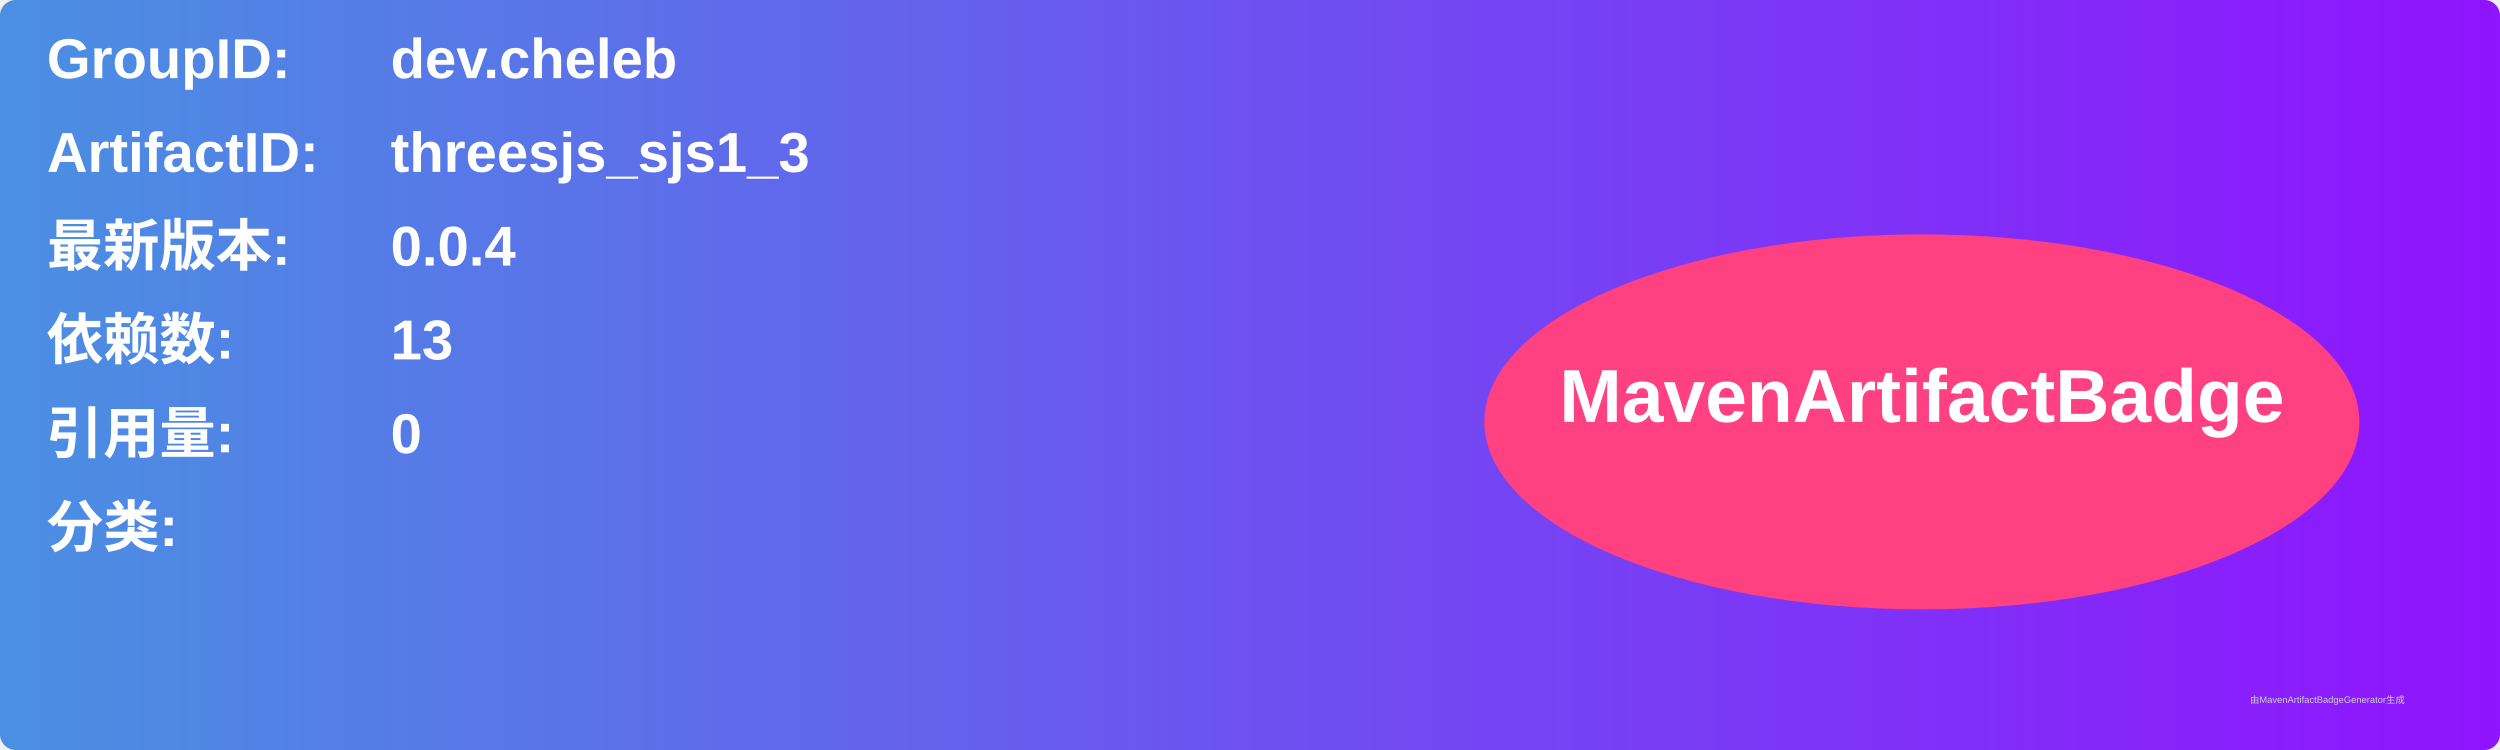
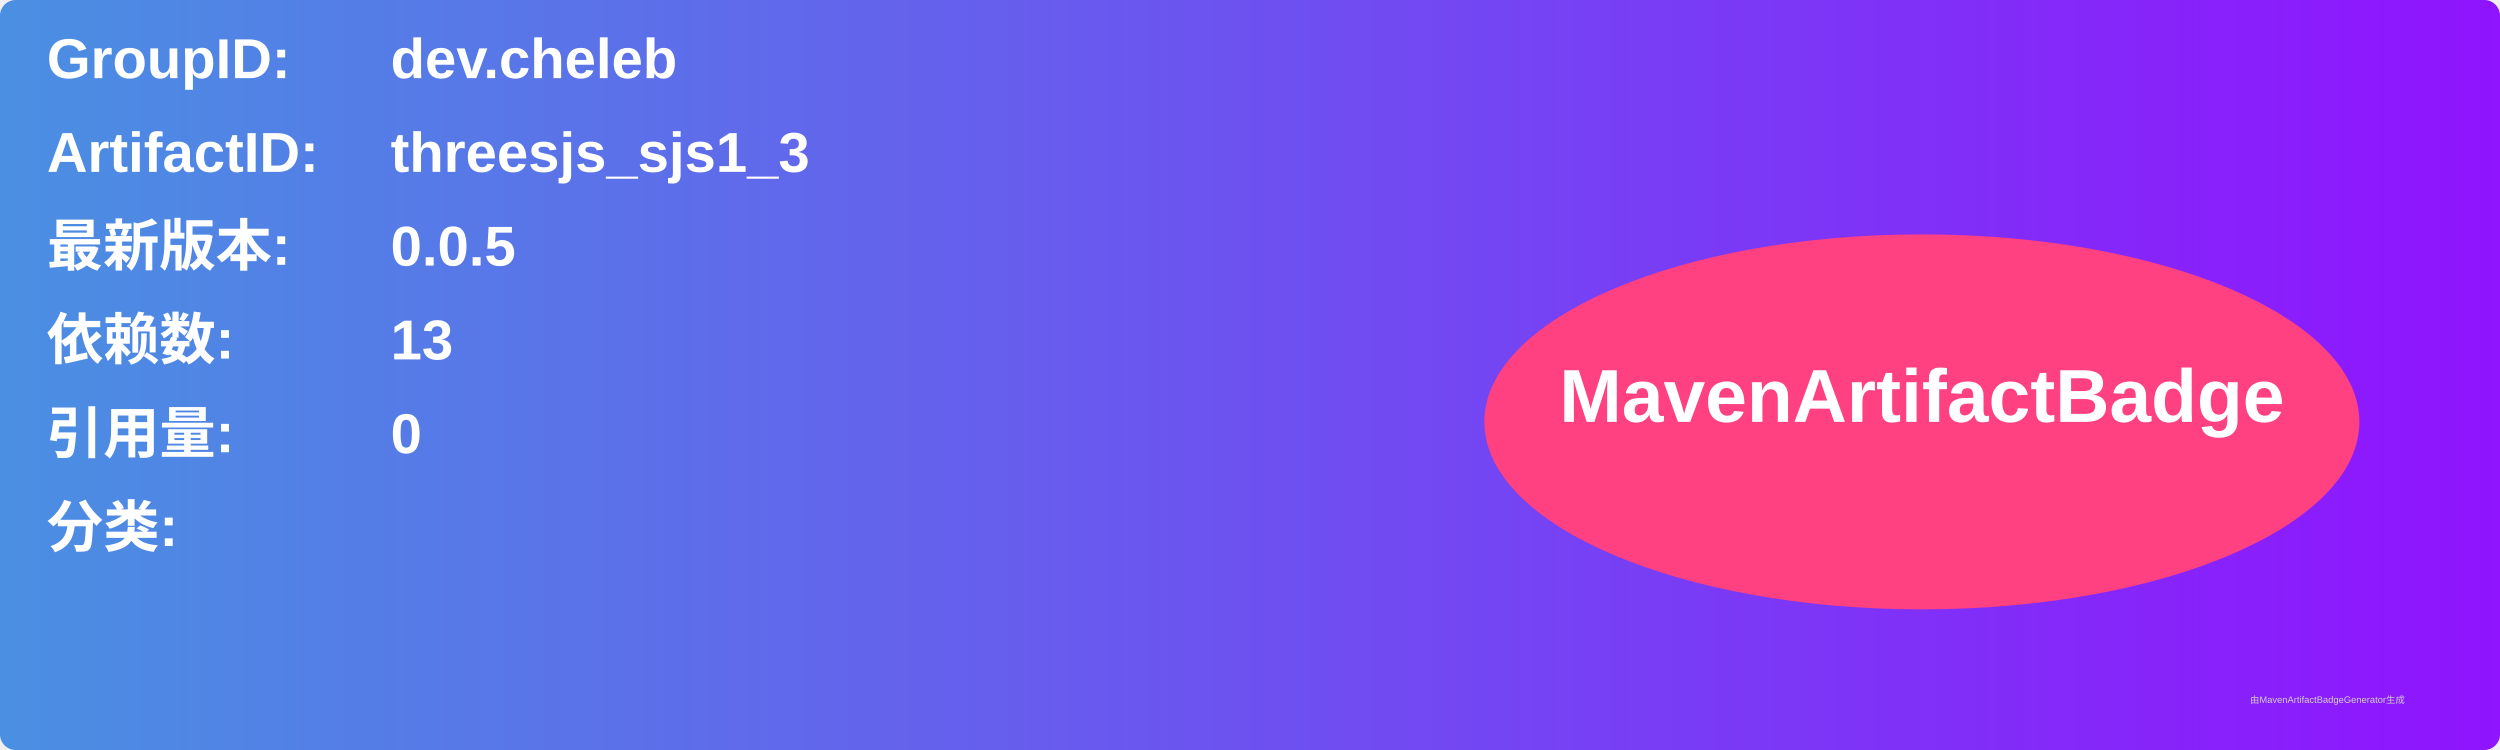
<svg xmlns="http://www.w3.org/2000/svg" width="800" height="240" viewBox="0 0 800 240">
  <linearGradient id="grad" x1="0%" y1="0%" x2="100%" y2="0%">
    <stop offset="0%" stop-color="#4a90e2" />
    <stop offset="100%" stop-color="#9013fe" />
  </linearGradient>
  <rect width="100%" height="100%" rx="5" ry="5" fill="url(#grad)" />
  <g transform="translate(15, 15)">
    <text x="0" y="10" font-family="Arial" font-size="18" fill="white" font-weight="bold" width="260">GroupID:</text>
    <text x="110" y="10" font-family="Arial" font-size="18" fill="white" font-weight="bold" width="460">dev.cheleb</text>
    <text x="0" y="40" font-family="Arial" font-size="18" fill="white" font-weight="bold" width="260">ArtifactID:</text>
    <text x="110" y="40" font-family="Arial" font-size="18" fill="white" font-weight="bold" width="460">threesjs_sjs1_3</text>
    <text x="0" y="70" font-family="Arial" font-size="18" fill="white" font-weight="bold">最新版本:</text>
    <text x="110" y="70" font-family="Arial" font-size="18" fill="white" font-weight="bold">
-       <tspan font-weight="bold">0.0.4</tspan>
+       <tspan font-weight="bold">0.0.5</tspan>
    </text>
    <text x="0" y="100" font-family="Arial" font-size="18" fill="white" font-weight="bold">依赖数: </text>
    <text x="110" y="100" font-family="Arial" font-size="18" fill="white">
      <tspan font-weight="bold">13</tspan>
    </text>
    <text x="0" y="130" font-family="Arial" font-size="18" fill="white" font-weight="bold">引用量: </text>
    <text x="110" y="130" font-family="Arial" font-size="18" fill="white">
      <tspan font-weight="bold">0</tspan>
    </text>
    <text x="0" y="160" font-family="Arial" font-size="18" fill="white" font-weight="bold">分类:</text>
    <text x="10" y="190" font-family="Arial" font-size="10" fill="white">
      <tspan font-weight="bold" />
    </text>
    <ellipse cx="600" cy="120" rx="140" ry="60" fill="#ff4081" />
    <text x="600" y="120" text-anchor="middle" font-family="Arial" font-size="24" fill="white" font-weight="bold">MavenArtifactBadge</text>
  </g>
  <text x="720" y="225" font-family="Arial" font-size="3" fill="#d0d0d0">由MavenArtifactBadgeGenerator生成</text>
</svg>
